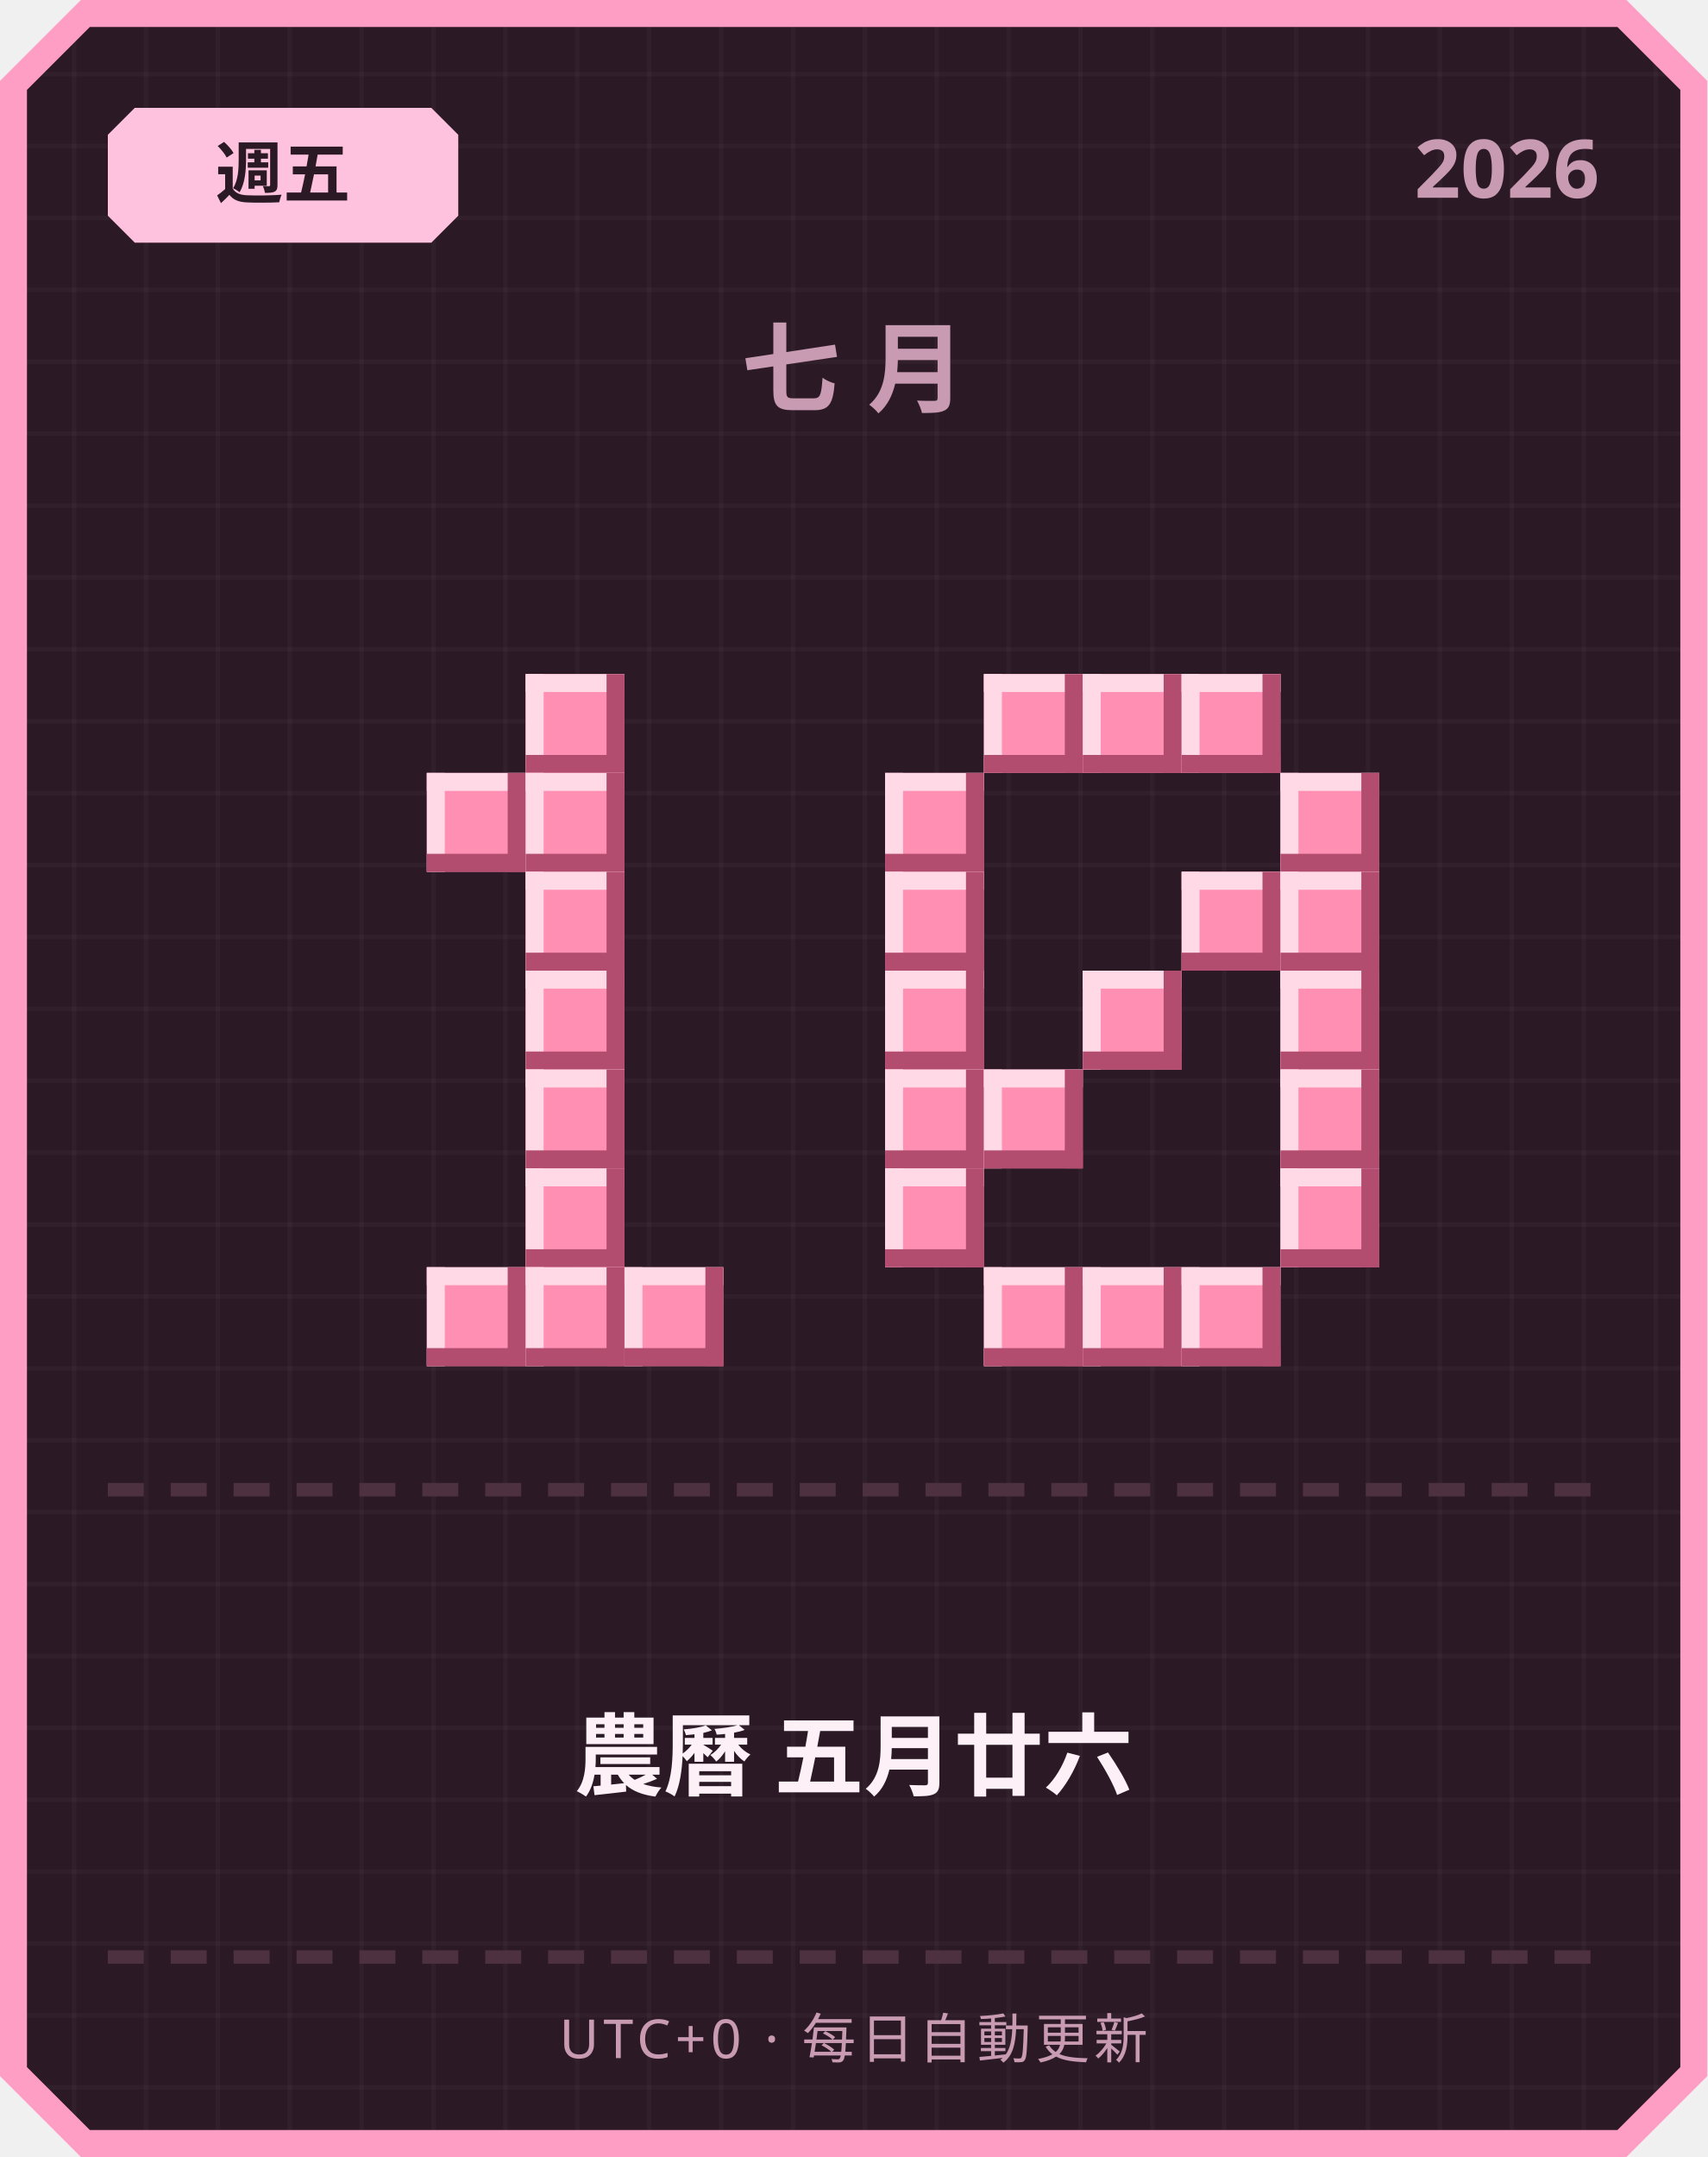
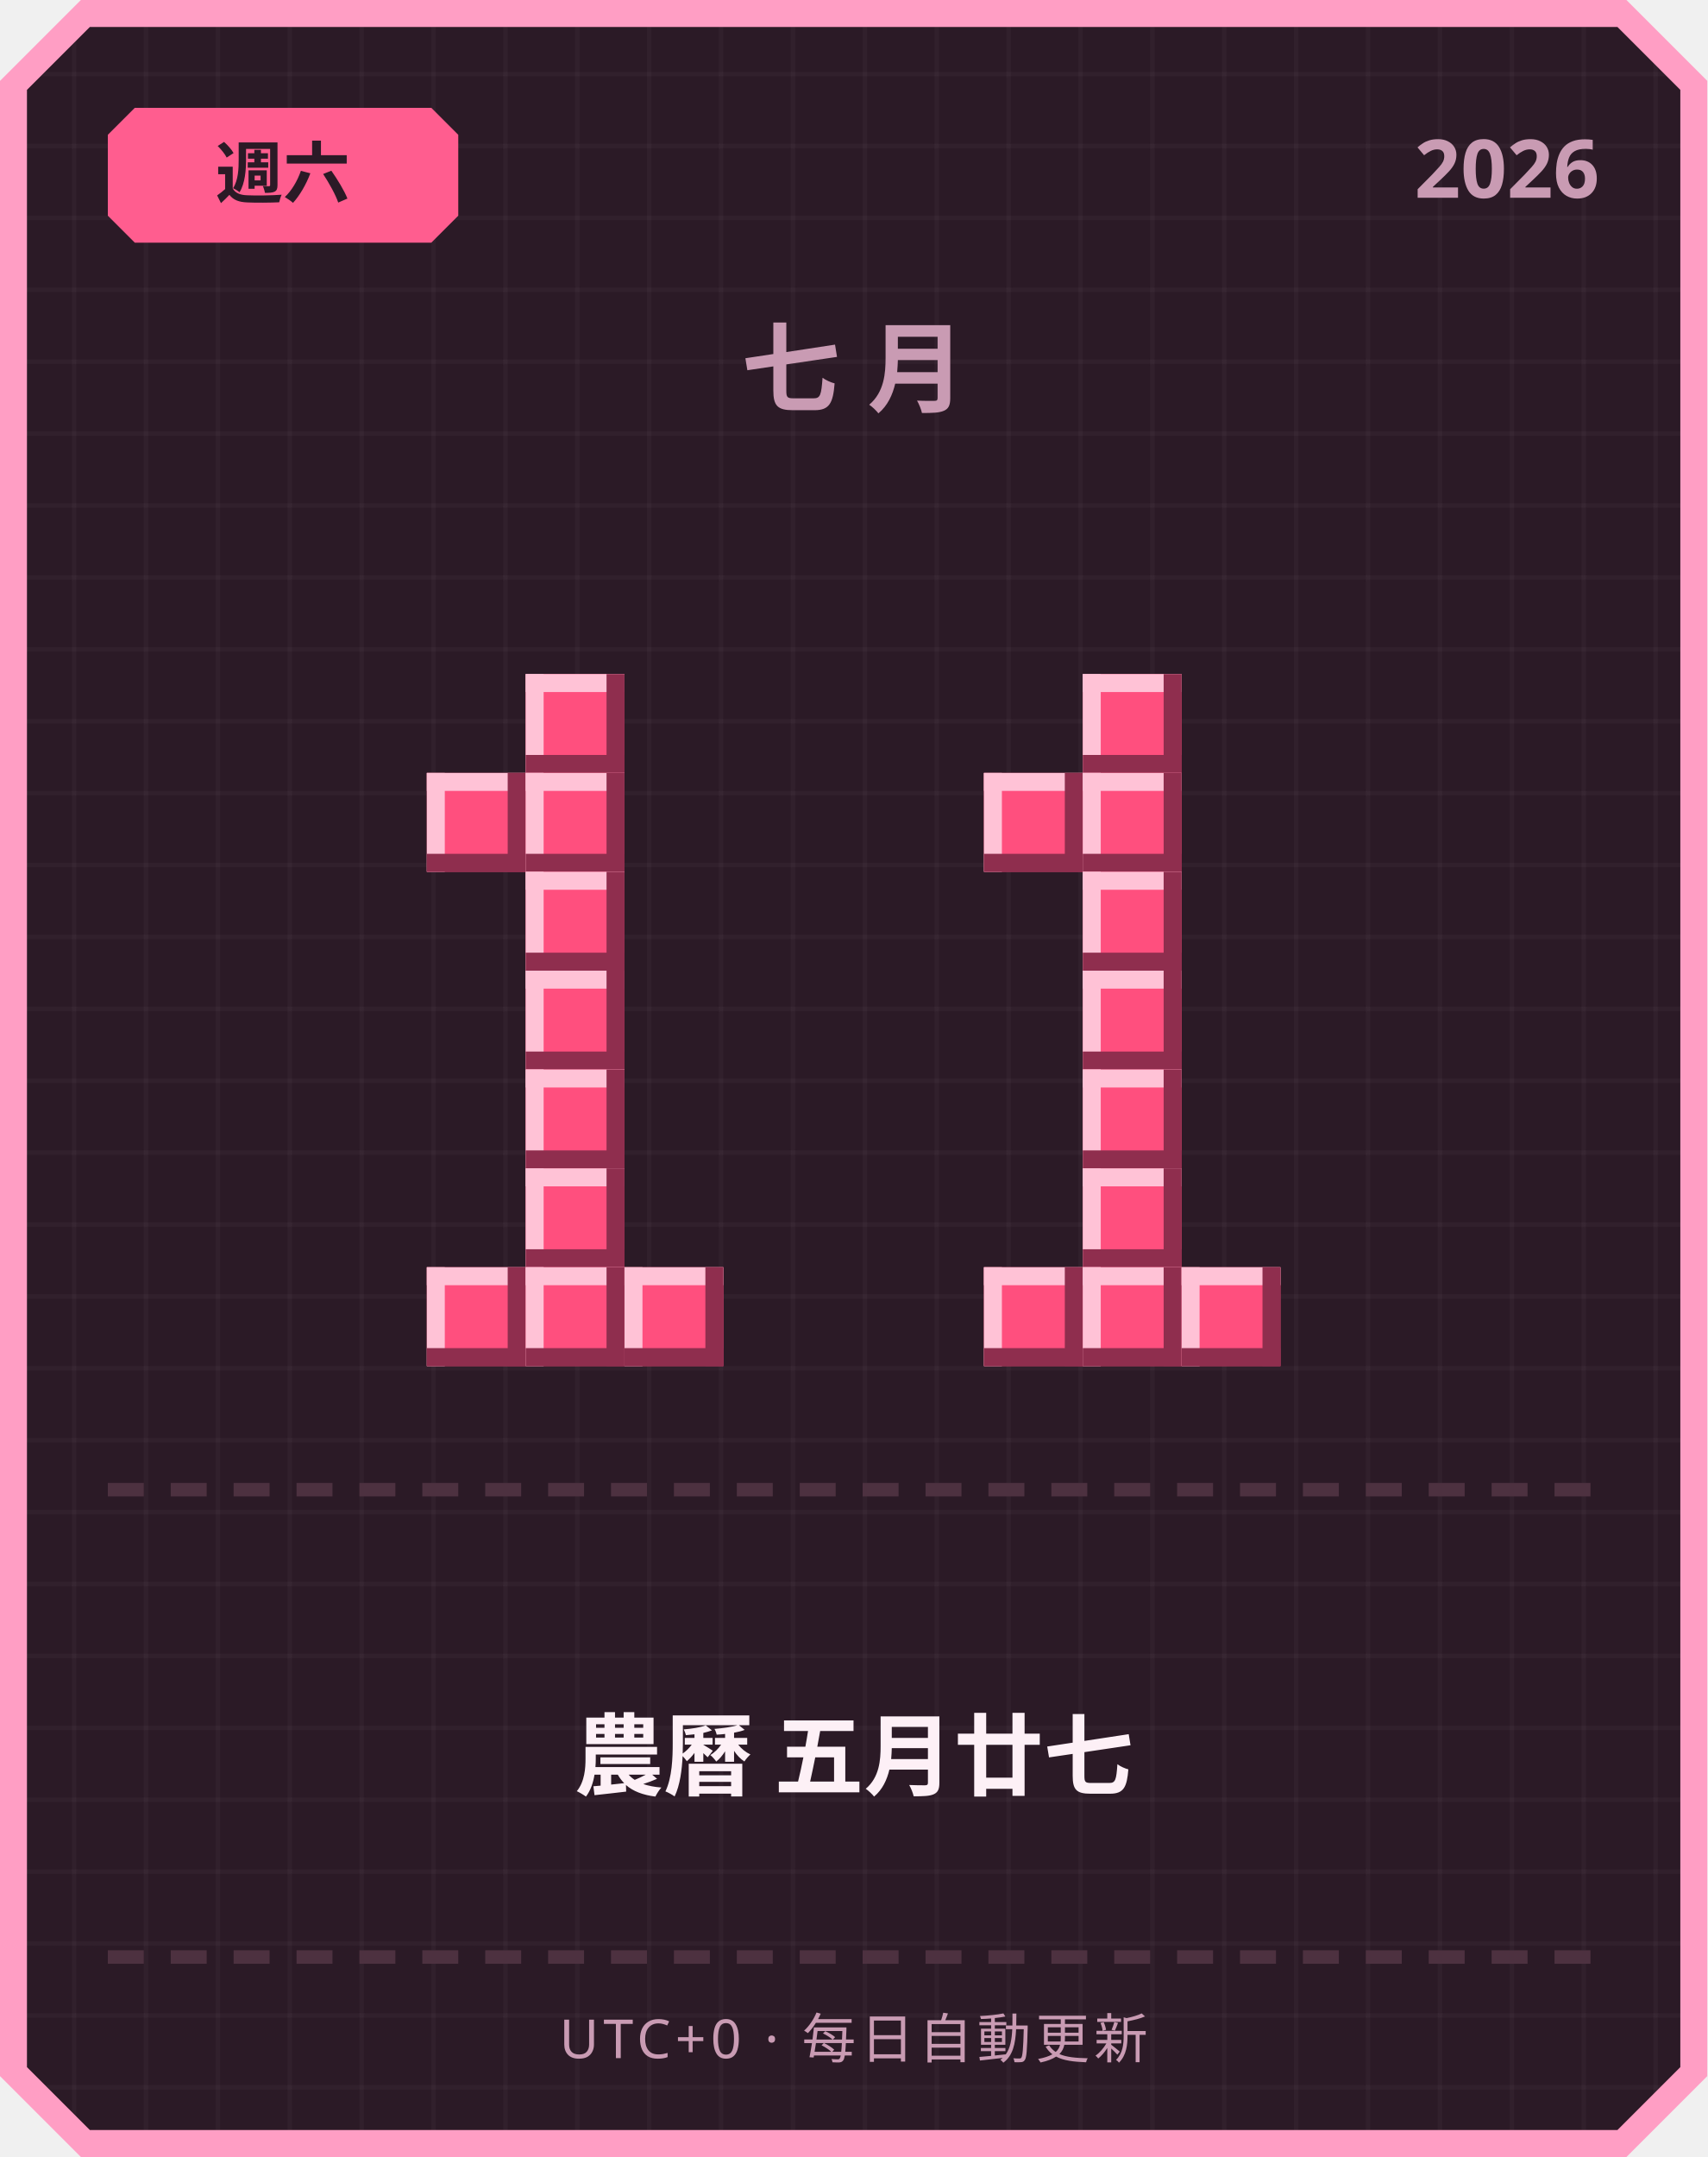
<svg xmlns="http://www.w3.org/2000/svg" width="380" height="480" viewBox="0 0 380 480">
  <defs>
    <pattern id="grid" width="16" height="16" patternUnits="userSpaceOnUse">
      <rect width="16" height="16" fill="#2b1a26" />
      <rect width="1" height="16" fill="#ffffff" opacity="0.03" />
      <rect width="16" height="1" fill="#ffffff" opacity="0.03" />
    </pattern>
  </defs>
  <path d="M 18,0 L 362,0 L 380,18 L 380,462 L 362,480 L 18,480 L 0,462 L 0,18 Z" fill="#ff9ec4" />
  <path d="M 20,6 L 360,6 L 374,20 L 374,460 L 360,474 L 20,474 L 6,460 L 6,20 Z" fill="url(#grid)" />
-   <path d="M 30,24 L 96,24 L 102,30 L 102,48 L 96,54 L 30,54 L 24,48 L 24,30 Z" fill="#ffc2de" />
-   <text x="63" y="44" text-anchor="middle" font-family="'Segoe UI', sans-serif" font-size="15" font-weight="700" fill="#2b1a26">週五</text>
+   <path d="M 30,24 L 96,24 L 102,30 L 102,48 L 96,54 L 30,54 L 24,48 L 24,30 Z" fill="#ff5d8f" />
+   <text x="63" y="44" text-anchor="middle" font-family="'Segoe UI', sans-serif" font-size="15" font-weight="700" fill="#2b1a26">週六</text>
  <text x="356" y="44" text-anchor="end" font-family="'Segoe UI', sans-serif" font-size="18" font-weight="700" fill="#c99bb3">2026</text>
  <text x="190" y="90" text-anchor="middle" font-family="'Segoe UI', sans-serif" font-size="22" font-weight="700" letter-spacing="6" fill="#c99bb3">七月</text>
-   <rect x="117" y="150" width="22" height="22" fill="#ff8fb3" />
-   <rect x="117" y="150" width="22" height="4" fill="#ffd9e6" />
-   <rect x="117" y="150" width="4" height="22" fill="#ffd9e6" />
-   <rect x="117" y="168" width="22" height="4" fill="#b34d70" />
-   <rect x="135" y="150" width="4" height="22" fill="#b34d70" />
-   <rect x="95" y="172" width="22" height="22" fill="#ff8fb3" />
-   <rect x="95" y="172" width="22" height="4" fill="#ffd9e6" />
-   <rect x="95" y="172" width="4" height="22" fill="#ffd9e6" />
-   <rect x="95" y="190" width="22" height="4" fill="#b34d70" />
-   <rect x="113" y="172" width="4" height="22" fill="#b34d70" />
-   <rect x="117" y="172" width="22" height="22" fill="#ff8fb3" />
-   <rect x="117" y="172" width="22" height="4" fill="#ffd9e6" />
-   <rect x="117" y="172" width="4" height="22" fill="#ffd9e6" />
-   <rect x="117" y="190" width="22" height="4" fill="#b34d70" />
-   <rect x="135" y="172" width="4" height="22" fill="#b34d70" />
-   <rect x="117" y="194" width="22" height="22" fill="#ff8fb3" />
-   <rect x="117" y="194" width="22" height="4" fill="#ffd9e6" />
-   <rect x="117" y="194" width="4" height="22" fill="#ffd9e6" />
-   <rect x="117" y="212" width="22" height="4" fill="#b34d70" />
-   <rect x="135" y="194" width="4" height="22" fill="#b34d70" />
-   <rect x="117" y="216" width="22" height="22" fill="#ff8fb3" />
-   <rect x="117" y="216" width="22" height="4" fill="#ffd9e6" />
-   <rect x="117" y="216" width="4" height="22" fill="#ffd9e6" />
-   <rect x="117" y="234" width="22" height="4" fill="#b34d70" />
-   <rect x="135" y="216" width="4" height="22" fill="#b34d70" />
-   <rect x="117" y="238" width="22" height="22" fill="#ff8fb3" />
-   <rect x="117" y="238" width="22" height="4" fill="#ffd9e6" />
-   <rect x="117" y="238" width="4" height="22" fill="#ffd9e6" />
-   <rect x="117" y="256" width="22" height="4" fill="#b34d70" />
-   <rect x="135" y="238" width="4" height="22" fill="#b34d70" />
-   <rect x="117" y="260" width="22" height="22" fill="#ff8fb3" />
-   <rect x="117" y="260" width="22" height="4" fill="#ffd9e6" />
-   <rect x="117" y="260" width="4" height="22" fill="#ffd9e6" />
-   <rect x="117" y="278" width="22" height="4" fill="#b34d70" />
-   <rect x="135" y="260" width="4" height="22" fill="#b34d70" />
-   <rect x="95" y="282" width="22" height="22" fill="#ff8fb3" />
-   <rect x="95" y="282" width="22" height="4" fill="#ffd9e6" />
-   <rect x="95" y="282" width="4" height="22" fill="#ffd9e6" />
-   <rect x="95" y="300" width="22" height="4" fill="#b34d70" />
-   <rect x="113" y="282" width="4" height="22" fill="#b34d70" />
-   <rect x="117" y="282" width="22" height="22" fill="#ff8fb3" />
-   <rect x="117" y="282" width="22" height="4" fill="#ffd9e6" />
-   <rect x="117" y="282" width="4" height="22" fill="#ffd9e6" />
-   <rect x="117" y="300" width="22" height="4" fill="#b34d70" />
-   <rect x="135" y="282" width="4" height="22" fill="#b34d70" />
-   <rect x="139" y="282" width="22" height="22" fill="#ff8fb3" />
-   <rect x="139" y="282" width="22" height="4" fill="#ffd9e6" />
-   <rect x="139" y="282" width="4" height="22" fill="#ffd9e6" />
-   <rect x="139" y="300" width="22" height="4" fill="#b34d70" />
-   <rect x="157" y="282" width="4" height="22" fill="#b34d70" />
-   <rect x="219" y="150" width="22" height="22" fill="#ff8fb3" />
-   <rect x="219" y="150" width="22" height="4" fill="#ffd9e6" />
-   <rect x="219" y="150" width="4" height="22" fill="#ffd9e6" />
-   <rect x="219" y="168" width="22" height="4" fill="#b34d70" />
-   <rect x="237" y="150" width="4" height="22" fill="#b34d70" />
-   <rect x="241" y="150" width="22" height="22" fill="#ff8fb3" />
-   <rect x="241" y="150" width="22" height="4" fill="#ffd9e6" />
-   <rect x="241" y="150" width="4" height="22" fill="#ffd9e6" />
-   <rect x="241" y="168" width="22" height="4" fill="#b34d70" />
-   <rect x="259" y="150" width="4" height="22" fill="#b34d70" />
-   <rect x="263" y="150" width="22" height="22" fill="#ff8fb3" />
-   <rect x="263" y="150" width="22" height="4" fill="#ffd9e6" />
-   <rect x="263" y="150" width="4" height="22" fill="#ffd9e6" />
-   <rect x="263" y="168" width="22" height="4" fill="#b34d70" />
-   <rect x="281" y="150" width="4" height="22" fill="#b34d70" />
-   <rect x="197" y="172" width="22" height="22" fill="#ff8fb3" />
-   <rect x="197" y="172" width="22" height="4" fill="#ffd9e6" />
-   <rect x="197" y="172" width="4" height="22" fill="#ffd9e6" />
-   <rect x="197" y="190" width="22" height="4" fill="#b34d70" />
-   <rect x="215" y="172" width="4" height="22" fill="#b34d70" />
-   <rect x="285" y="172" width="22" height="22" fill="#ff8fb3" />
-   <rect x="285" y="172" width="22" height="4" fill="#ffd9e6" />
-   <rect x="285" y="172" width="4" height="22" fill="#ffd9e6" />
-   <rect x="285" y="190" width="22" height="4" fill="#b34d70" />
-   <rect x="303" y="172" width="4" height="22" fill="#b34d70" />
-   <rect x="197" y="194" width="22" height="22" fill="#ff8fb3" />
-   <rect x="197" y="194" width="22" height="4" fill="#ffd9e6" />
-   <rect x="197" y="194" width="4" height="22" fill="#ffd9e6" />
-   <rect x="197" y="212" width="22" height="4" fill="#b34d70" />
-   <rect x="215" y="194" width="4" height="22" fill="#b34d70" />
-   <rect x="263" y="194" width="22" height="22" fill="#ff8fb3" />
-   <rect x="263" y="194" width="22" height="4" fill="#ffd9e6" />
-   <rect x="263" y="194" width="4" height="22" fill="#ffd9e6" />
-   <rect x="263" y="212" width="22" height="4" fill="#b34d70" />
-   <rect x="281" y="194" width="4" height="22" fill="#b34d70" />
-   <rect x="285" y="194" width="22" height="22" fill="#ff8fb3" />
-   <rect x="285" y="194" width="22" height="4" fill="#ffd9e6" />
-   <rect x="285" y="194" width="4" height="22" fill="#ffd9e6" />
-   <rect x="285" y="212" width="22" height="4" fill="#b34d70" />
-   <rect x="303" y="194" width="4" height="22" fill="#b34d70" />
-   <rect x="197" y="216" width="22" height="22" fill="#ff8fb3" />
-   <rect x="197" y="216" width="22" height="4" fill="#ffd9e6" />
-   <rect x="197" y="216" width="4" height="22" fill="#ffd9e6" />
-   <rect x="197" y="234" width="22" height="4" fill="#b34d70" />
-   <rect x="215" y="216" width="4" height="22" fill="#b34d70" />
-   <rect x="241" y="216" width="22" height="22" fill="#ff8fb3" />
-   <rect x="241" y="216" width="22" height="4" fill="#ffd9e6" />
-   <rect x="241" y="216" width="4" height="22" fill="#ffd9e6" />
-   <rect x="241" y="234" width="22" height="4" fill="#b34d70" />
-   <rect x="259" y="216" width="4" height="22" fill="#b34d70" />
-   <rect x="285" y="216" width="22" height="22" fill="#ff8fb3" />
-   <rect x="285" y="216" width="22" height="4" fill="#ffd9e6" />
-   <rect x="285" y="216" width="4" height="22" fill="#ffd9e6" />
-   <rect x="285" y="234" width="22" height="4" fill="#b34d70" />
-   <rect x="303" y="216" width="4" height="22" fill="#b34d70" />
-   <rect x="197" y="238" width="22" height="22" fill="#ff8fb3" />
-   <rect x="197" y="238" width="22" height="4" fill="#ffd9e6" />
-   <rect x="197" y="238" width="4" height="22" fill="#ffd9e6" />
-   <rect x="197" y="256" width="22" height="4" fill="#b34d70" />
-   <rect x="215" y="238" width="4" height="22" fill="#b34d70" />
-   <rect x="219" y="238" width="22" height="22" fill="#ff8fb3" />
-   <rect x="219" y="238" width="22" height="4" fill="#ffd9e6" />
-   <rect x="219" y="238" width="4" height="22" fill="#ffd9e6" />
-   <rect x="219" y="256" width="22" height="4" fill="#b34d70" />
-   <rect x="237" y="238" width="4" height="22" fill="#b34d70" />
-   <rect x="285" y="238" width="22" height="22" fill="#ff8fb3" />
-   <rect x="285" y="238" width="22" height="4" fill="#ffd9e6" />
-   <rect x="285" y="238" width="4" height="22" fill="#ffd9e6" />
-   <rect x="285" y="256" width="22" height="4" fill="#b34d70" />
-   <rect x="303" y="238" width="4" height="22" fill="#b34d70" />
-   <rect x="197" y="260" width="22" height="22" fill="#ff8fb3" />
-   <rect x="197" y="260" width="22" height="4" fill="#ffd9e6" />
-   <rect x="197" y="260" width="4" height="22" fill="#ffd9e6" />
-   <rect x="197" y="278" width="22" height="4" fill="#b34d70" />
-   <rect x="215" y="260" width="4" height="22" fill="#b34d70" />
-   <rect x="285" y="260" width="22" height="22" fill="#ff8fb3" />
-   <rect x="285" y="260" width="22" height="4" fill="#ffd9e6" />
-   <rect x="285" y="260" width="4" height="22" fill="#ffd9e6" />
-   <rect x="285" y="278" width="22" height="4" fill="#b34d70" />
-   <rect x="303" y="260" width="4" height="22" fill="#b34d70" />
-   <rect x="219" y="282" width="22" height="22" fill="#ff8fb3" />
-   <rect x="219" y="282" width="22" height="4" fill="#ffd9e6" />
-   <rect x="219" y="282" width="4" height="22" fill="#ffd9e6" />
-   <rect x="219" y="300" width="22" height="4" fill="#b34d70" />
-   <rect x="237" y="282" width="4" height="22" fill="#b34d70" />
-   <rect x="241" y="282" width="22" height="22" fill="#ff8fb3" />
-   <rect x="241" y="282" width="22" height="4" fill="#ffd9e6" />
-   <rect x="241" y="282" width="4" height="22" fill="#ffd9e6" />
-   <rect x="241" y="300" width="22" height="4" fill="#b34d70" />
-   <rect x="259" y="282" width="4" height="22" fill="#b34d70" />
-   <rect x="263" y="282" width="22" height="22" fill="#ff8fb3" />
-   <rect x="263" y="282" width="22" height="4" fill="#ffd9e6" />
-   <rect x="263" y="282" width="4" height="22" fill="#ffd9e6" />
-   <rect x="263" y="300" width="22" height="4" fill="#b34d70" />
-   <rect x="281" y="282" width="4" height="22" fill="#b34d70" />
+   <rect x="117" y="150" width="22" height="22" fill="#ff4f7e" />
+   <rect x="117" y="150" width="22" height="4" fill="#ffc2d6" />
+   <rect x="117" y="150" width="4" height="22" fill="#ffc2d6" />
+   <rect x="117" y="168" width="22" height="4" fill="#8f2e4e" />
+   <rect x="135" y="150" width="4" height="22" fill="#8f2e4e" />
+   <rect x="95" y="172" width="22" height="22" fill="#ff4f7e" />
+   <rect x="95" y="172" width="22" height="4" fill="#ffc2d6" />
+   <rect x="95" y="172" width="4" height="22" fill="#ffc2d6" />
+   <rect x="95" y="190" width="22" height="4" fill="#8f2e4e" />
+   <rect x="113" y="172" width="4" height="22" fill="#8f2e4e" />
+   <rect x="117" y="172" width="22" height="22" fill="#ff4f7e" />
+   <rect x="117" y="172" width="22" height="4" fill="#ffc2d6" />
+   <rect x="117" y="172" width="4" height="22" fill="#ffc2d6" />
+   <rect x="117" y="190" width="22" height="4" fill="#8f2e4e" />
+   <rect x="135" y="172" width="4" height="22" fill="#8f2e4e" />
+   <rect x="117" y="194" width="22" height="22" fill="#ff4f7e" />
+   <rect x="117" y="194" width="22" height="4" fill="#ffc2d6" />
+   <rect x="117" y="194" width="4" height="22" fill="#ffc2d6" />
+   <rect x="117" y="212" width="22" height="4" fill="#8f2e4e" />
+   <rect x="135" y="194" width="4" height="22" fill="#8f2e4e" />
+   <rect x="117" y="216" width="22" height="22" fill="#ff4f7e" />
+   <rect x="117" y="216" width="22" height="4" fill="#ffc2d6" />
+   <rect x="117" y="216" width="4" height="22" fill="#ffc2d6" />
+   <rect x="117" y="234" width="22" height="4" fill="#8f2e4e" />
+   <rect x="135" y="216" width="4" height="22" fill="#8f2e4e" />
+   <rect x="117" y="238" width="22" height="22" fill="#ff4f7e" />
+   <rect x="117" y="238" width="22" height="4" fill="#ffc2d6" />
+   <rect x="117" y="238" width="4" height="22" fill="#ffc2d6" />
+   <rect x="117" y="256" width="22" height="4" fill="#8f2e4e" />
+   <rect x="135" y="238" width="4" height="22" fill="#8f2e4e" />
+   <rect x="117" y="260" width="22" height="22" fill="#ff4f7e" />
+   <rect x="117" y="260" width="22" height="4" fill="#ffc2d6" />
+   <rect x="117" y="260" width="4" height="22" fill="#ffc2d6" />
+   <rect x="117" y="278" width="22" height="4" fill="#8f2e4e" />
+   <rect x="135" y="260" width="4" height="22" fill="#8f2e4e" />
+   <rect x="95" y="282" width="22" height="22" fill="#ff4f7e" />
+   <rect x="95" y="282" width="22" height="4" fill="#ffc2d6" />
+   <rect x="95" y="282" width="4" height="22" fill="#ffc2d6" />
+   <rect x="95" y="300" width="22" height="4" fill="#8f2e4e" />
+   <rect x="113" y="282" width="4" height="22" fill="#8f2e4e" />
+   <rect x="117" y="282" width="22" height="22" fill="#ff4f7e" />
+   <rect x="117" y="282" width="22" height="4" fill="#ffc2d6" />
+   <rect x="117" y="282" width="4" height="22" fill="#ffc2d6" />
+   <rect x="117" y="300" width="22" height="4" fill="#8f2e4e" />
+   <rect x="135" y="282" width="4" height="22" fill="#8f2e4e" />
+   <rect x="139" y="282" width="22" height="22" fill="#ff4f7e" />
+   <rect x="139" y="282" width="22" height="4" fill="#ffc2d6" />
+   <rect x="139" y="282" width="4" height="22" fill="#ffc2d6" />
+   <rect x="139" y="300" width="22" height="4" fill="#8f2e4e" />
+   <rect x="157" y="282" width="4" height="22" fill="#8f2e4e" />
+   <rect x="241" y="150" width="22" height="22" fill="#ff4f7e" />
+   <rect x="241" y="150" width="22" height="4" fill="#ffc2d6" />
+   <rect x="241" y="150" width="4" height="22" fill="#ffc2d6" />
+   <rect x="241" y="168" width="22" height="4" fill="#8f2e4e" />
+   <rect x="259" y="150" width="4" height="22" fill="#8f2e4e" />
+   <rect x="219" y="172" width="22" height="22" fill="#ff4f7e" />
+   <rect x="219" y="172" width="22" height="4" fill="#ffc2d6" />
+   <rect x="219" y="172" width="4" height="22" fill="#ffc2d6" />
+   <rect x="219" y="190" width="22" height="4" fill="#8f2e4e" />
+   <rect x="237" y="172" width="4" height="22" fill="#8f2e4e" />
+   <rect x="241" y="172" width="22" height="22" fill="#ff4f7e" />
+   <rect x="241" y="172" width="22" height="4" fill="#ffc2d6" />
+   <rect x="241" y="172" width="4" height="22" fill="#ffc2d6" />
+   <rect x="241" y="190" width="22" height="4" fill="#8f2e4e" />
+   <rect x="259" y="172" width="4" height="22" fill="#8f2e4e" />
+   <rect x="241" y="194" width="22" height="22" fill="#ff4f7e" />
+   <rect x="241" y="194" width="22" height="4" fill="#ffc2d6" />
+   <rect x="241" y="194" width="4" height="22" fill="#ffc2d6" />
+   <rect x="241" y="212" width="22" height="4" fill="#8f2e4e" />
+   <rect x="259" y="194" width="4" height="22" fill="#8f2e4e" />
+   <rect x="241" y="216" width="22" height="22" fill="#ff4f7e" />
+   <rect x="241" y="216" width="22" height="4" fill="#ffc2d6" />
+   <rect x="241" y="216" width="4" height="22" fill="#ffc2d6" />
+   <rect x="241" y="234" width="22" height="4" fill="#8f2e4e" />
+   <rect x="259" y="216" width="4" height="22" fill="#8f2e4e" />
+   <rect x="241" y="238" width="22" height="22" fill="#ff4f7e" />
+   <rect x="241" y="238" width="22" height="4" fill="#ffc2d6" />
+   <rect x="241" y="238" width="4" height="22" fill="#ffc2d6" />
+   <rect x="241" y="256" width="22" height="4" fill="#8f2e4e" />
+   <rect x="259" y="238" width="4" height="22" fill="#8f2e4e" />
+   <rect x="241" y="260" width="22" height="22" fill="#ff4f7e" />
+   <rect x="241" y="260" width="22" height="4" fill="#ffc2d6" />
+   <rect x="241" y="260" width="4" height="22" fill="#ffc2d6" />
+   <rect x="241" y="278" width="22" height="4" fill="#8f2e4e" />
+   <rect x="259" y="260" width="4" height="22" fill="#8f2e4e" />
+   <rect x="219" y="282" width="22" height="22" fill="#ff4f7e" />
+   <rect x="219" y="282" width="22" height="4" fill="#ffc2d6" />
+   <rect x="219" y="282" width="4" height="22" fill="#ffc2d6" />
+   <rect x="219" y="300" width="22" height="4" fill="#8f2e4e" />
+   <rect x="237" y="282" width="4" height="22" fill="#8f2e4e" />
+   <rect x="241" y="282" width="22" height="22" fill="#ff4f7e" />
+   <rect x="241" y="282" width="22" height="4" fill="#ffc2d6" />
+   <rect x="241" y="282" width="4" height="22" fill="#ffc2d6" />
+   <rect x="241" y="300" width="22" height="4" fill="#8f2e4e" />
+   <rect x="259" y="282" width="4" height="22" fill="#8f2e4e" />
+   <rect x="263" y="282" width="22" height="22" fill="#ff4f7e" />
+   <rect x="263" y="282" width="22" height="4" fill="#ffc2d6" />
+   <rect x="263" y="282" width="4" height="22" fill="#ffc2d6" />
+   <rect x="263" y="300" width="22" height="4" fill="#8f2e4e" />
+   <rect x="281" y="282" width="4" height="22" fill="#8f2e4e" />
  <rect x="24" y="330" width="8" height="3" fill="#4d3140" />
  <rect x="38" y="330" width="8" height="3" fill="#4d3140" />
  <rect x="52" y="330" width="8" height="3" fill="#4d3140" />
  <rect x="66" y="330" width="8" height="3" fill="#4d3140" />
  <rect x="80" y="330" width="8" height="3" fill="#4d3140" />
  <rect x="94" y="330" width="8" height="3" fill="#4d3140" />
  <rect x="108" y="330" width="8" height="3" fill="#4d3140" />
  <rect x="122" y="330" width="8" height="3" fill="#4d3140" />
  <rect x="136" y="330" width="8" height="3" fill="#4d3140" />
  <rect x="150" y="330" width="8" height="3" fill="#4d3140" />
  <rect x="164" y="330" width="8" height="3" fill="#4d3140" />
  <rect x="178" y="330" width="8" height="3" fill="#4d3140" />
  <rect x="192" y="330" width="8" height="3" fill="#4d3140" />
  <rect x="206" y="330" width="8" height="3" fill="#4d3140" />
  <rect x="220" y="330" width="8" height="3" fill="#4d3140" />
  <rect x="234" y="330" width="8" height="3" fill="#4d3140" />
  <rect x="248" y="330" width="8" height="3" fill="#4d3140" />
  <rect x="262" y="330" width="8" height="3" fill="#4d3140" />
  <rect x="276" y="330" width="8" height="3" fill="#4d3140" />
  <rect x="290" y="330" width="8" height="3" fill="#4d3140" />
  <rect x="304" y="330" width="8" height="3" fill="#4d3140" />
  <rect x="318" y="330" width="8" height="3" fill="#4d3140" />
  <rect x="332" y="330" width="8" height="3" fill="#4d3140" />
  <rect x="346" y="330" width="8" height="3" fill="#4d3140" />
-   <text x="190" y="398" text-anchor="middle" font-family="'Segoe UI', 'Microsoft JhengHei', sans-serif" font-size="20" font-weight="700" fill="#fdf0f6">農曆 五月廿六</text>
+   <text x="190" y="398" text-anchor="middle" font-family="'Segoe UI', 'Microsoft JhengHei', sans-serif" font-size="20" font-weight="700" fill="#fdf0f6">農曆 五月廿七</text>
  <rect x="24" y="434" width="8" height="3" fill="#4d3140" />
  <rect x="38" y="434" width="8" height="3" fill="#4d3140" />
  <rect x="52" y="434" width="8" height="3" fill="#4d3140" />
  <rect x="66" y="434" width="8" height="3" fill="#4d3140" />
  <rect x="80" y="434" width="8" height="3" fill="#4d3140" />
  <rect x="94" y="434" width="8" height="3" fill="#4d3140" />
  <rect x="108" y="434" width="8" height="3" fill="#4d3140" />
  <rect x="122" y="434" width="8" height="3" fill="#4d3140" />
  <rect x="136" y="434" width="8" height="3" fill="#4d3140" />
  <rect x="150" y="434" width="8" height="3" fill="#4d3140" />
  <rect x="164" y="434" width="8" height="3" fill="#4d3140" />
  <rect x="178" y="434" width="8" height="3" fill="#4d3140" />
  <rect x="192" y="434" width="8" height="3" fill="#4d3140" />
  <rect x="206" y="434" width="8" height="3" fill="#4d3140" />
  <rect x="220" y="434" width="8" height="3" fill="#4d3140" />
  <rect x="234" y="434" width="8" height="3" fill="#4d3140" />
  <rect x="248" y="434" width="8" height="3" fill="#4d3140" />
  <rect x="262" y="434" width="8" height="3" fill="#4d3140" />
  <rect x="276" y="434" width="8" height="3" fill="#4d3140" />
  <rect x="290" y="434" width="8" height="3" fill="#4d3140" />
  <rect x="304" y="434" width="8" height="3" fill="#4d3140" />
  <rect x="318" y="434" width="8" height="3" fill="#4d3140" />
  <rect x="332" y="434" width="8" height="3" fill="#4d3140" />
  <rect x="346" y="434" width="8" height="3" fill="#4d3140" />
  <text x="190" y="458" text-anchor="middle" font-family="'Segoe UI', sans-serif" font-size="12" letter-spacing="1" fill="#c99bb3">UTC+0 · 每日自動更新</text>
</svg>
